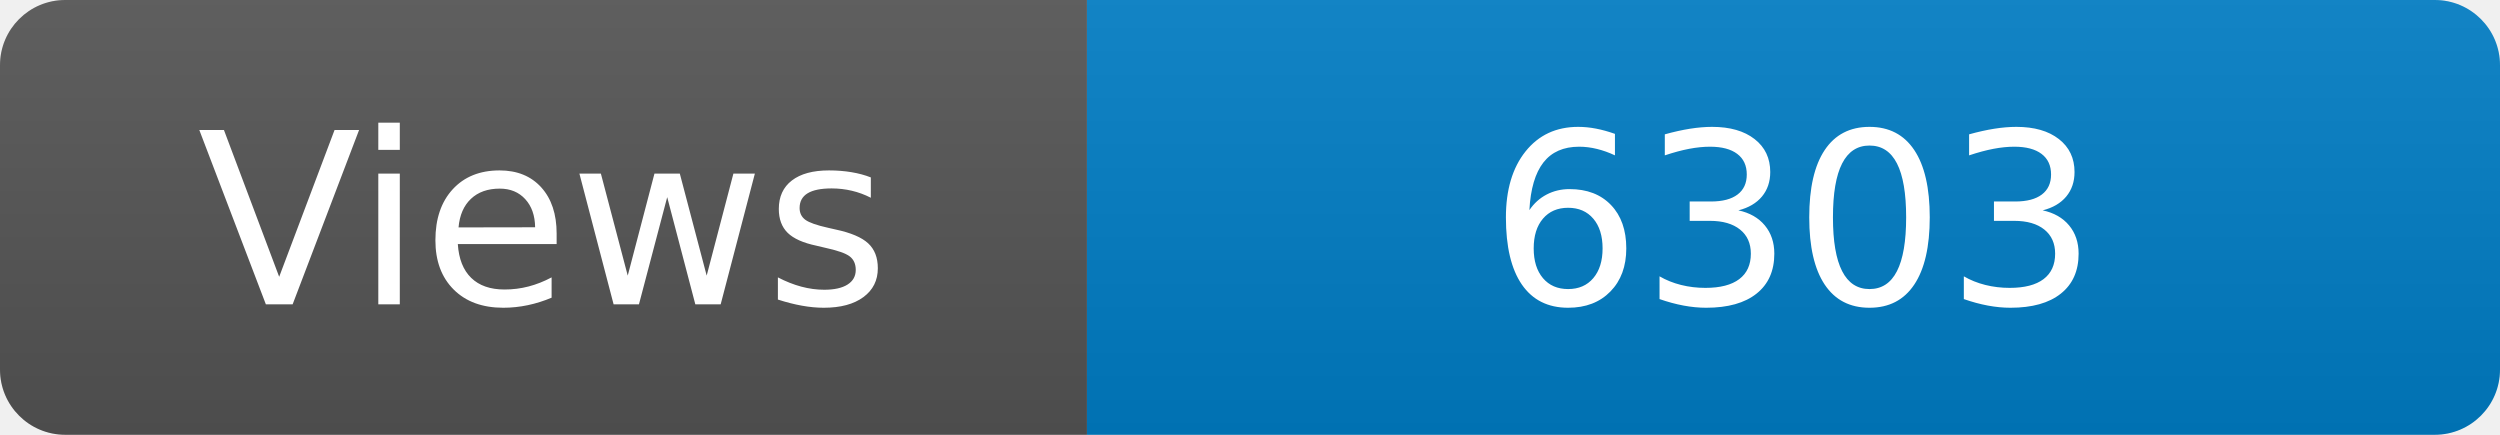
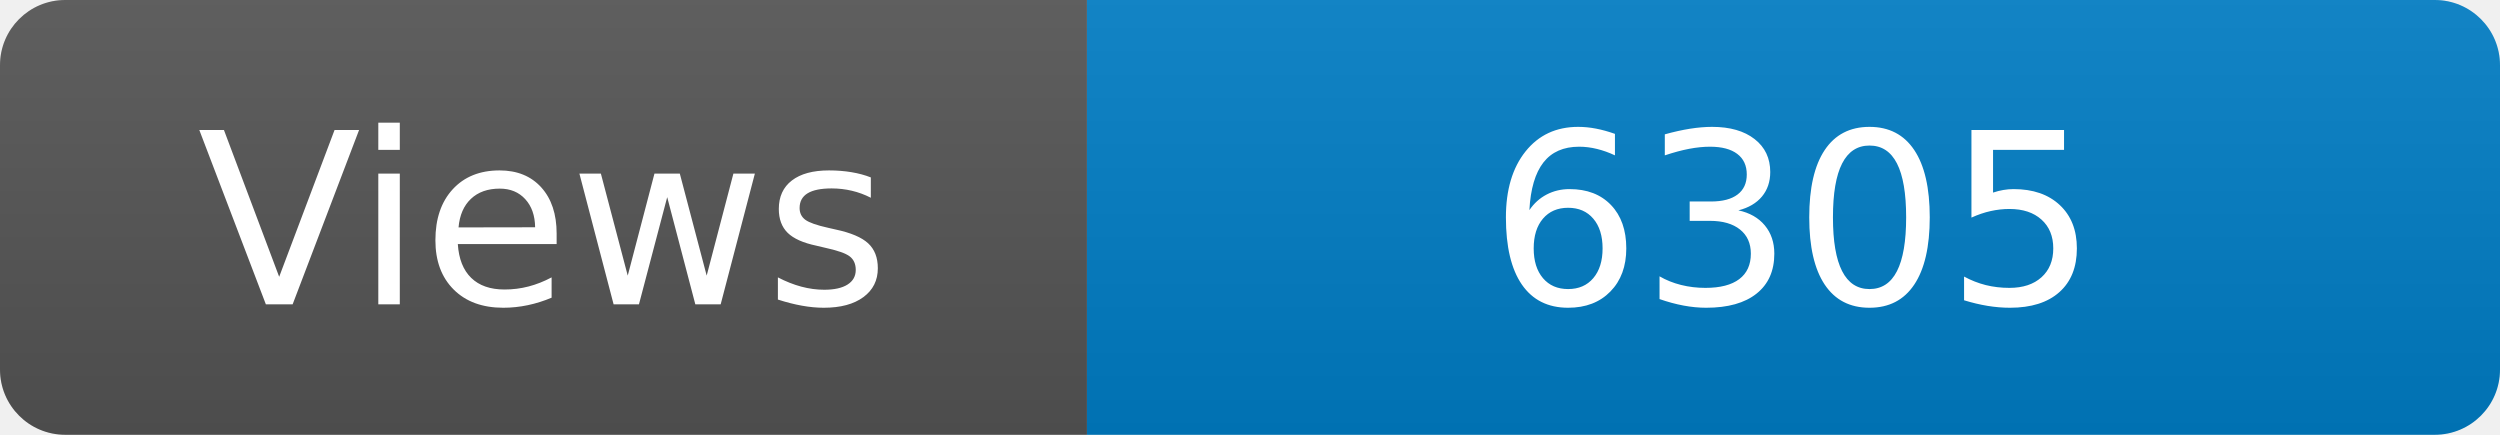
<svg xmlns="http://www.w3.org/2000/svg" width="115" height="20" role="img" aria-label="Maintained?: yes">
  <linearGradient id="s" x2="0" y2="100%">
    <stop offset="0" stop-color="#bbb" stop-opacity=".1" />
    <stop offset="1" stop-opacity=".1" />
  </linearGradient>
  <clipPath id="r">
    <rect width="115" height="20" rx="3" fill="#fff" />
  </clipPath>
  <g clip-path="url(#r)">
    <rect width="50" height="20" fill="#555" />
    <rect x="50" width="160" height="20" fill="#007ec6" />
    <rect width="115" height="20" fill="url(#s)" />
  </g>
  <g fill="#fff" text-anchor="middle" font-family="Verdana,Geneva,DejaVu Sans,sans-serif" font-size="110">
    <text x="250" y="140" transform="scale(.1)" fill="#fff">Views</text>
-     <text x="825" y="140" transform="scale(.1)" fill="#fff">6303</text>
+     <text x="825" y="140" transform="scale(.1)" fill="#fff">6305</text>
  </g>
</svg>
